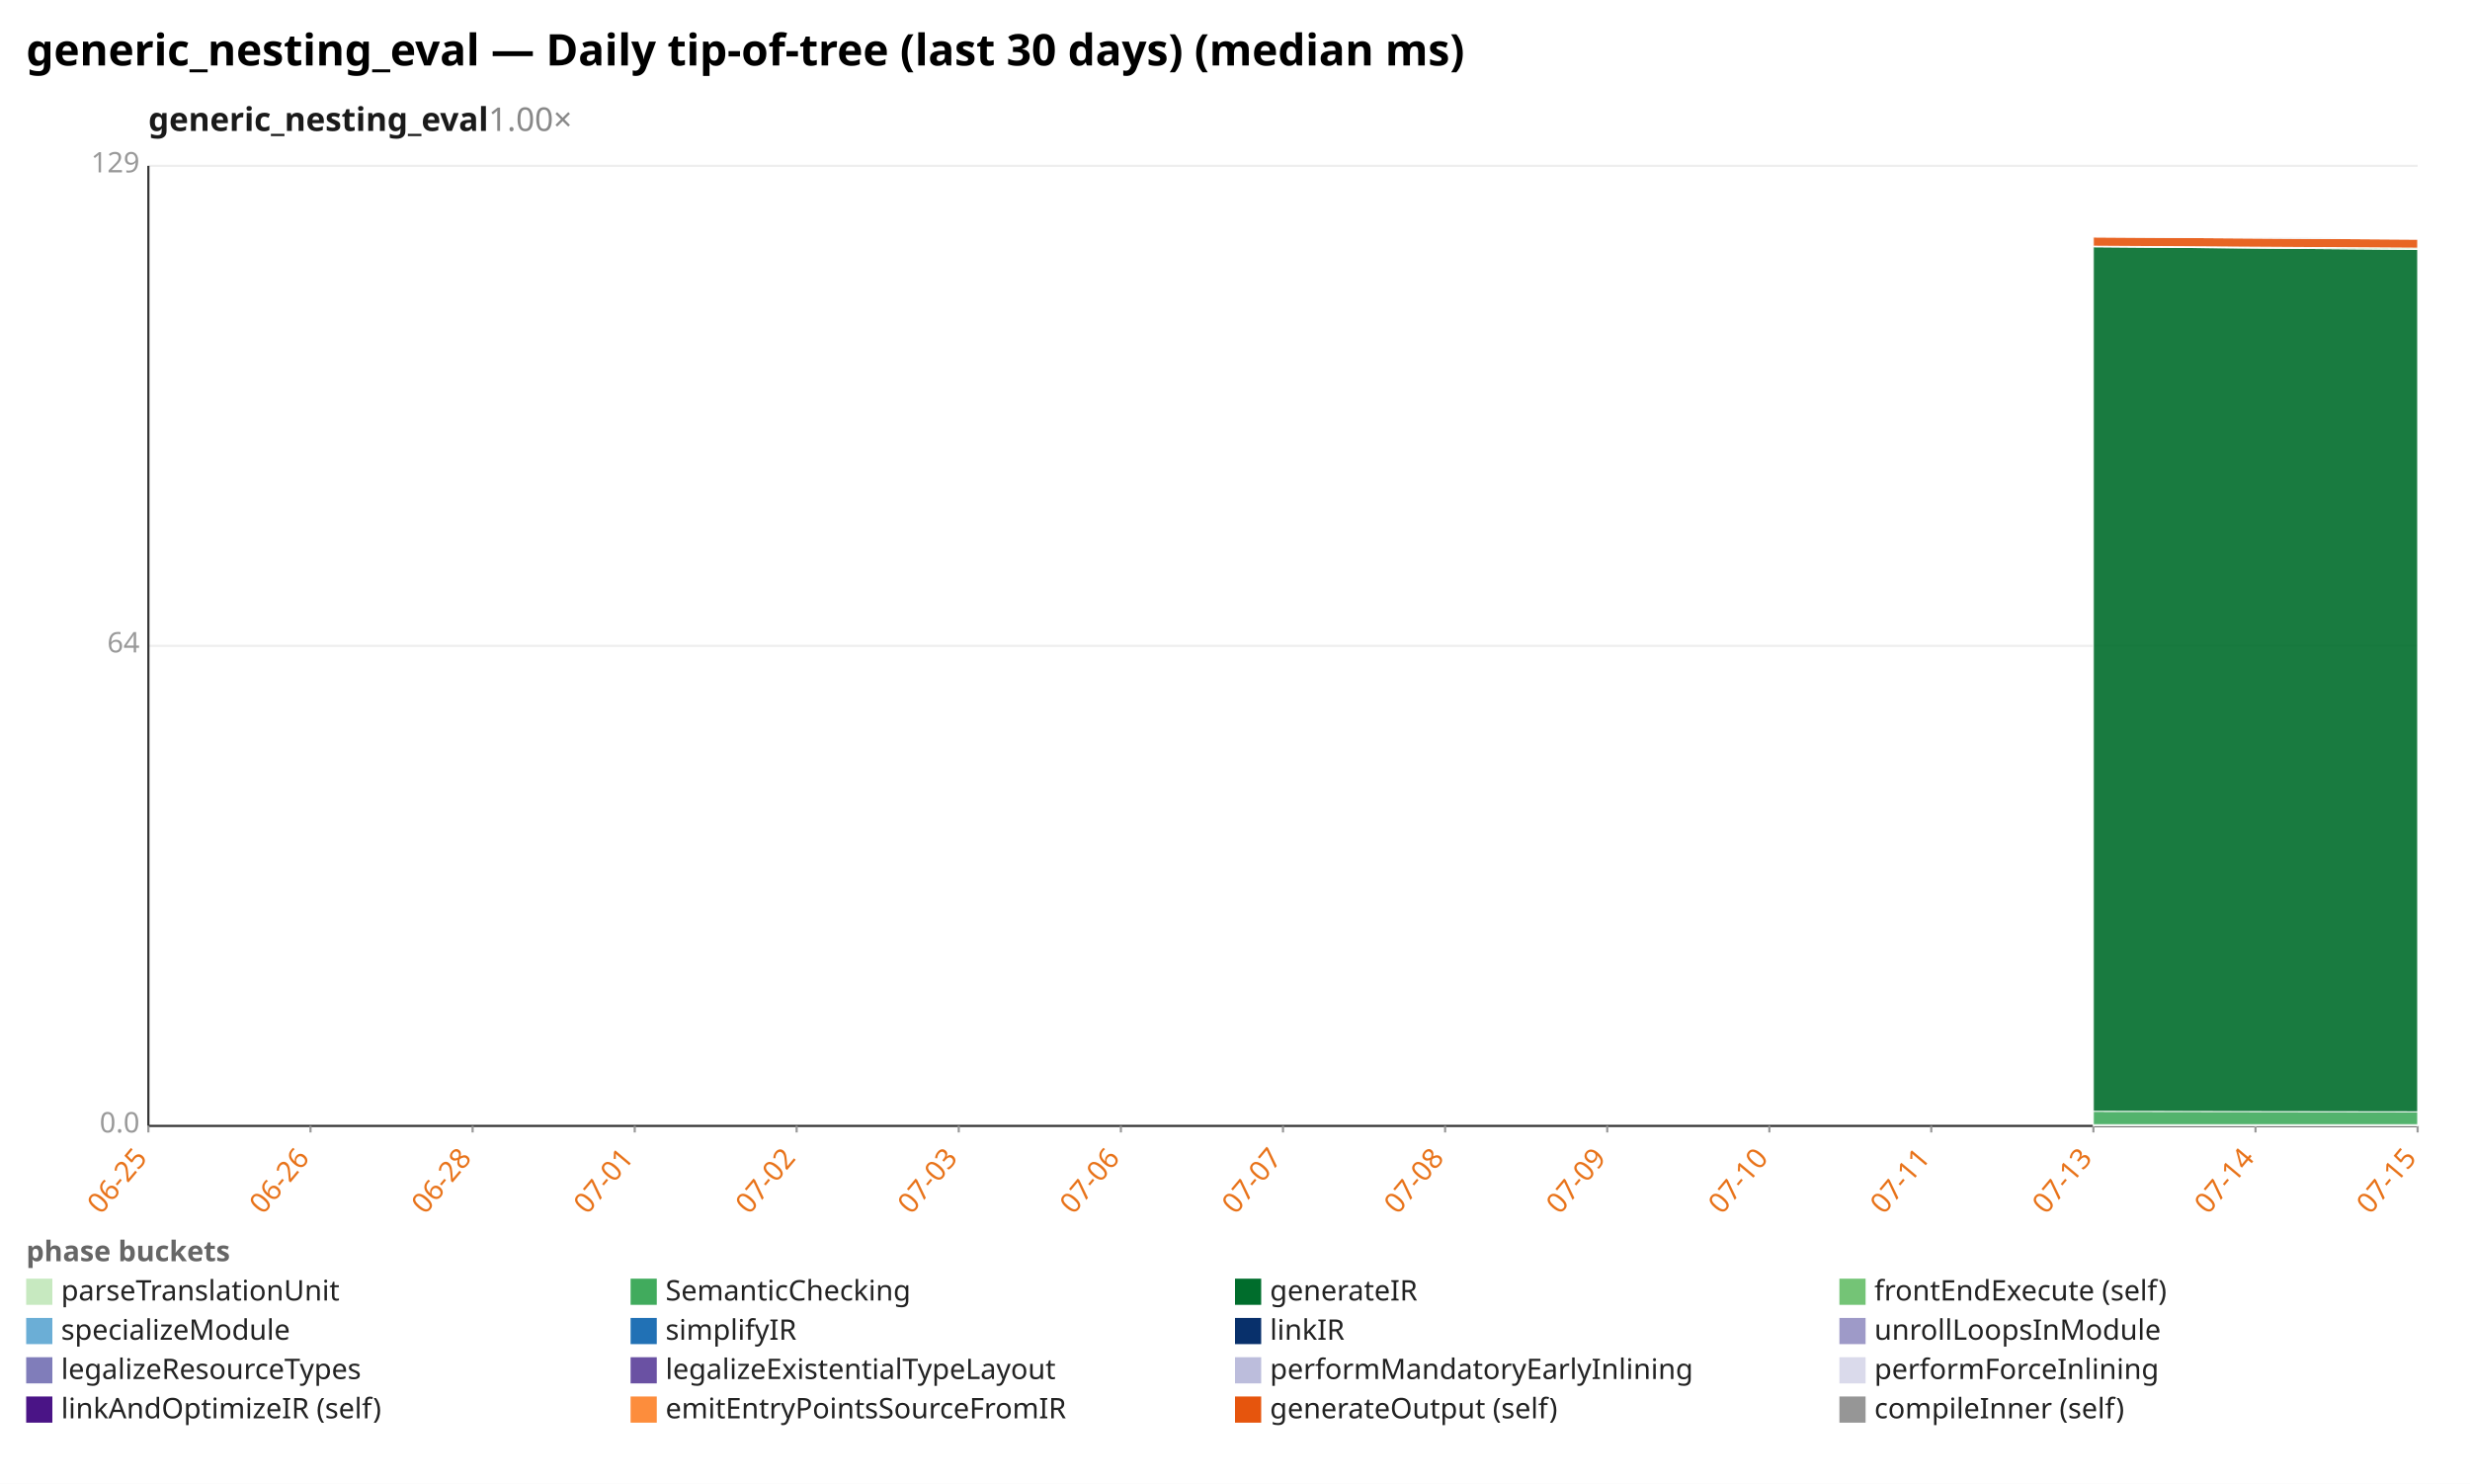
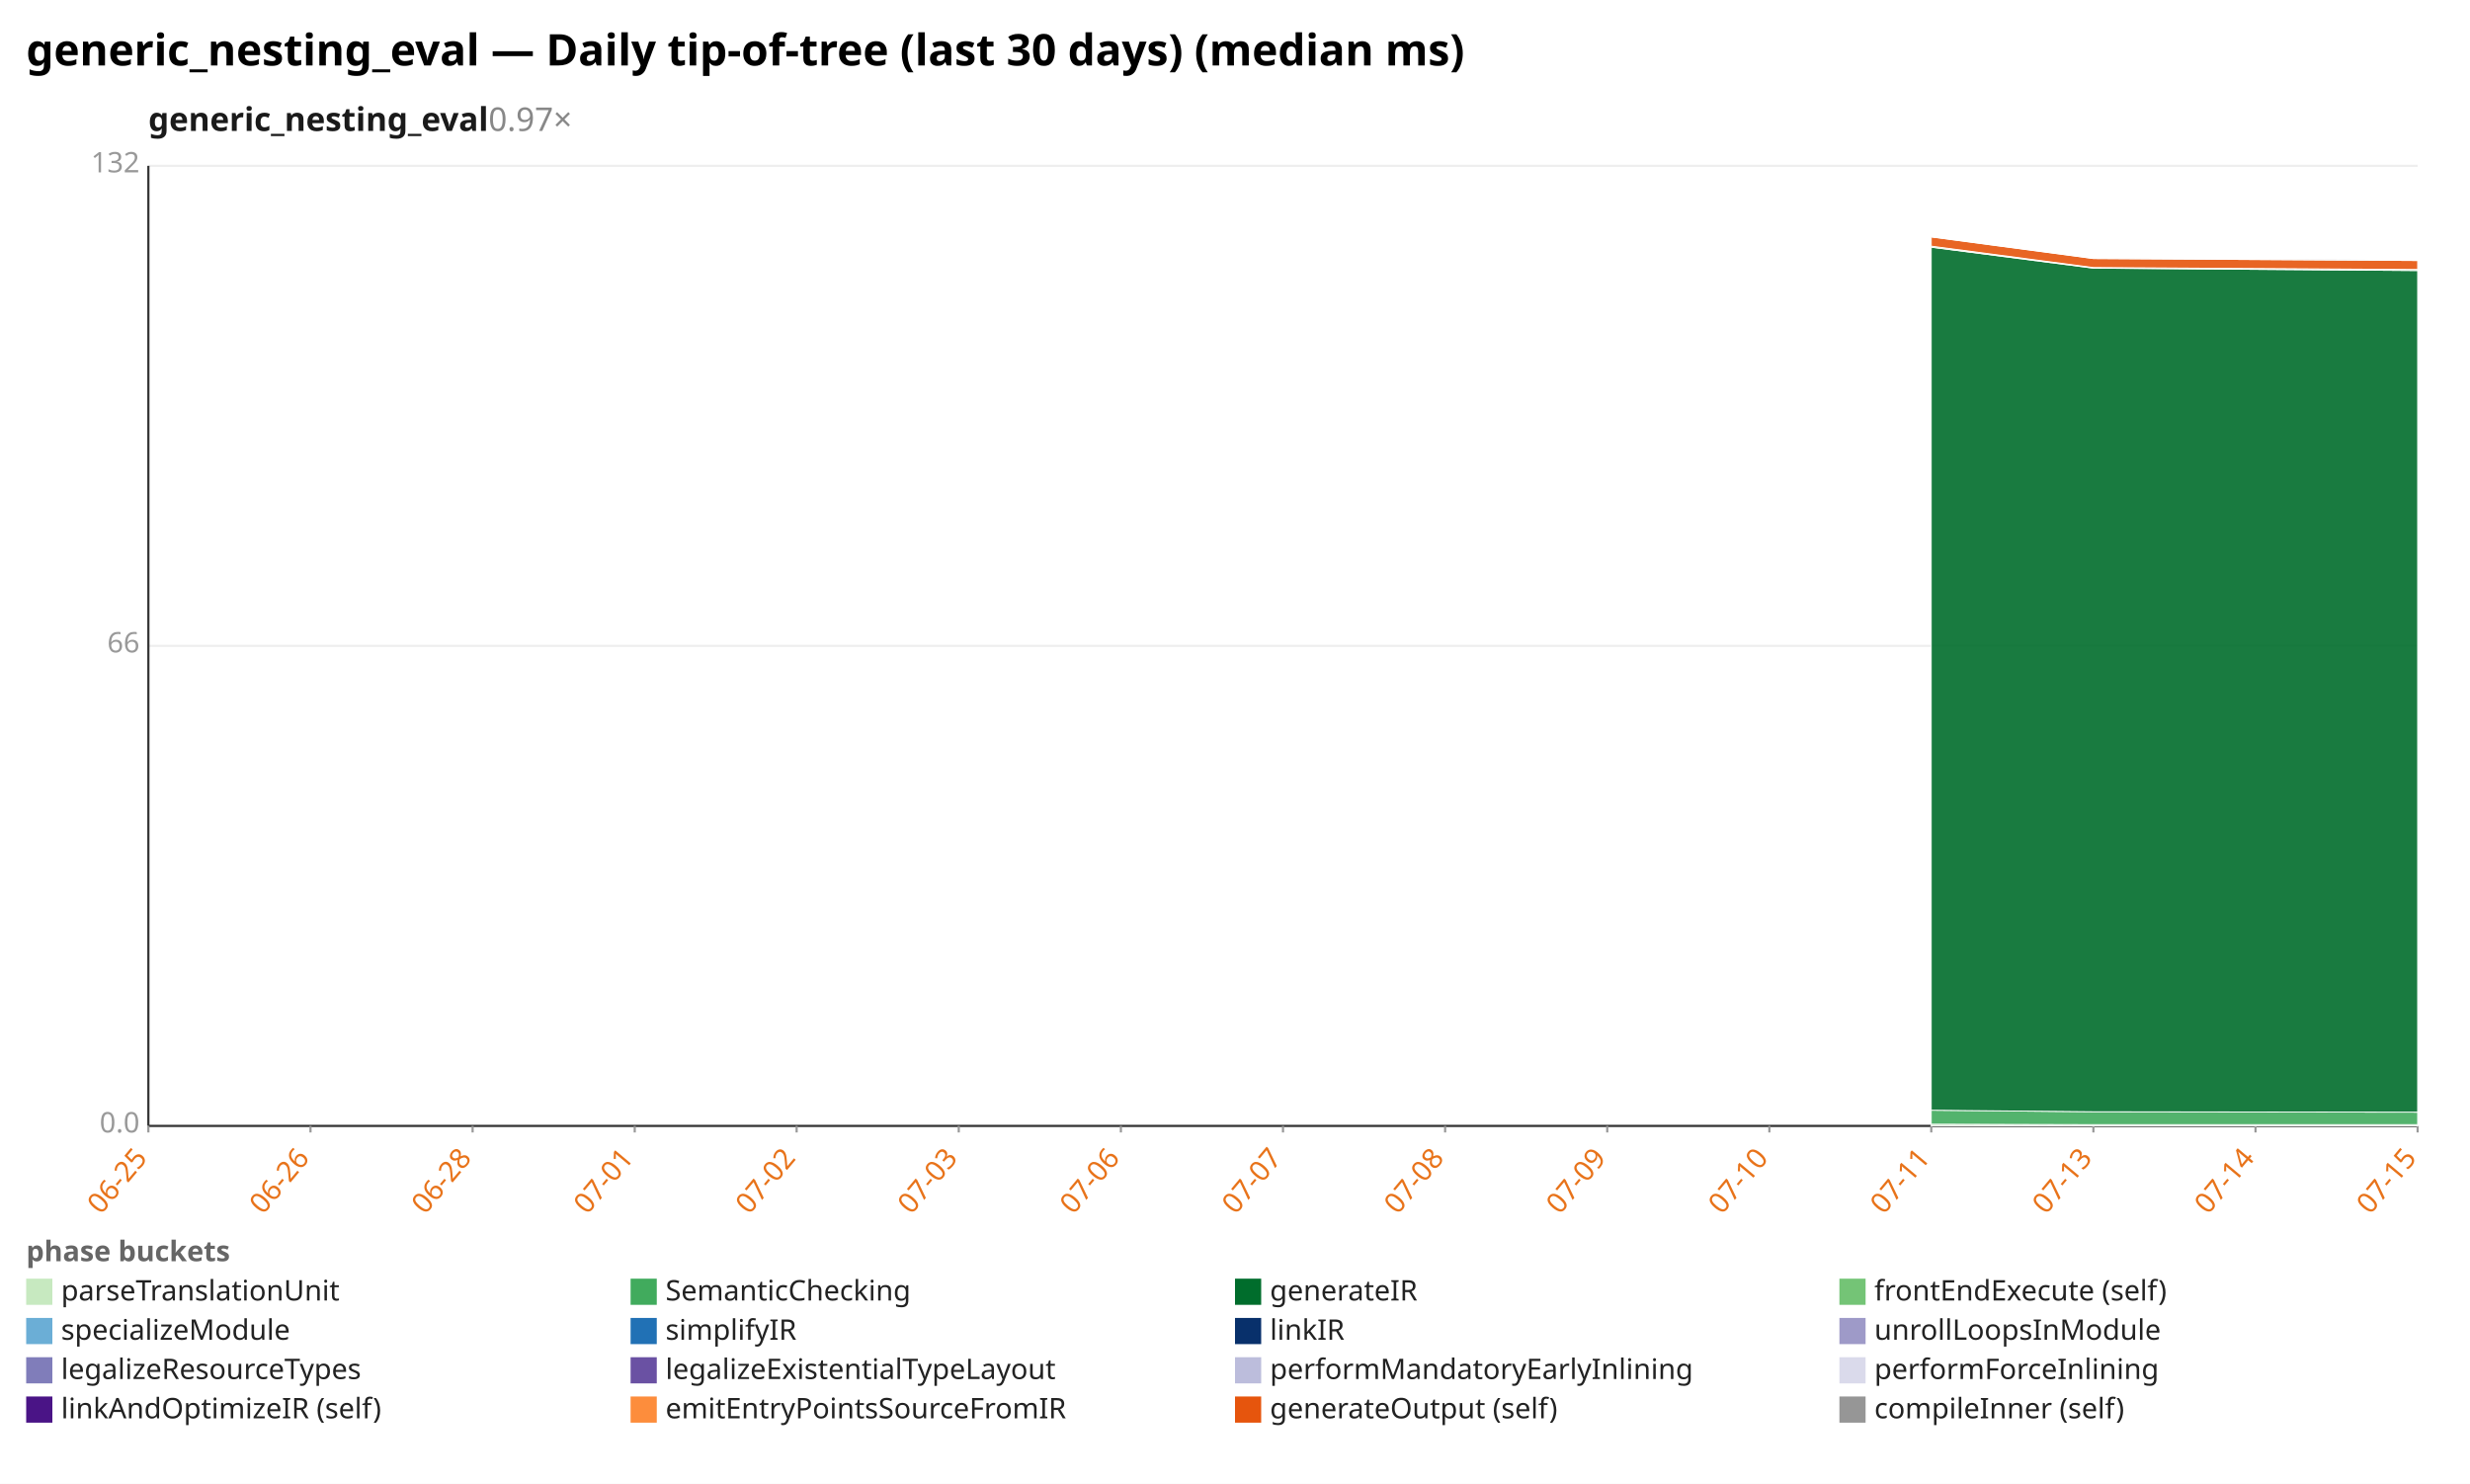
<svg xmlns="http://www.w3.org/2000/svg" width="1132" height="680" viewBox="0 0 1132 680" preserveAspectRatio="xMidYMid meet" font-family="sans-serif" font-size="13">
  <rect width="1132" height="680" fill="white" />
  <text x="12" y="30" font-size="20" font-weight="bold">generic_nesting_eval — Daily tip-of-tree (last 30 days) (median ms)</text>
-   <text x="68" y="60" font-size="15" font-weight="600" fill="#1a1a1a">generic_nesting_eval<tspan fill="#888" font-weight="400" text-decoration="none">  1.00×</tspan>
+   <text x="68" y="60" font-size="15" font-weight="600" fill="#1a1a1a">generic_nesting_eval<tspan fill="#888" font-weight="400" text-decoration="none">  0.97×</tspan>
  </text>
  <line x1="68.0" y1="516.0" x2="1108.0" y2="516.0" stroke="#eee" />
  <text x="64.0" y="519.0" text-anchor="end" fill="#999">0.0</text>
  <line x1="68.0" y1="296.0" x2="1108.0" y2="296.0" stroke="#eee" />
-   <text x="64.0" y="299.0" text-anchor="end" fill="#999">64</text>
+   <text x="64.0" y="299.0" text-anchor="end" fill="#999">66</text>
  <line x1="68.0" y1="76.0" x2="1108.0" y2="76.0" stroke="#eee" />
-   <text x="64.0" y="79.0" text-anchor="end" fill="#999">129</text>
+   <text x="64.0" y="79.0" text-anchor="end" fill="#999">132</text>
  <line x1="68.0" y1="76.0" x2="68.0" y2="516.0" stroke="#333" />
  <line x1="68.0" y1="516.0" x2="1108.0" y2="516.0" stroke="#333" />
  <line x1="68.0" y1="516.0" x2="68.0" y2="519.0" stroke="#999" />
  <text x="68.0" y="531.0" text-anchor="end" fill="#e8731a" transform="rotate(-50 68.0 531.0)">06-25</text>
  <line x1="142.3" y1="516.0" x2="142.3" y2="519.0" stroke="#999" />
  <text x="142.3" y="531.0" text-anchor="end" fill="#e8731a" transform="rotate(-50 142.3 531.0)">06-26</text>
  <line x1="216.6" y1="516.0" x2="216.6" y2="519.0" stroke="#999" />
  <text x="216.6" y="531.0" text-anchor="end" fill="#e8731a" transform="rotate(-50 216.6 531.0)">06-28</text>
  <line x1="290.9" y1="516.0" x2="290.9" y2="519.0" stroke="#999" />
  <text x="290.9" y="531.0" text-anchor="end" fill="#e8731a" transform="rotate(-50 290.9 531.0)">07-01</text>
  <line x1="365.1" y1="516.0" x2="365.1" y2="519.0" stroke="#999" />
  <text x="365.1" y="531.0" text-anchor="end" fill="#e8731a" transform="rotate(-50 365.1 531.0)">07-02</text>
  <line x1="439.4" y1="516.0" x2="439.4" y2="519.0" stroke="#999" />
  <text x="439.4" y="531.0" text-anchor="end" fill="#e8731a" transform="rotate(-50 439.4 531.0)">07-03</text>
  <line x1="513.7" y1="516.0" x2="513.7" y2="519.0" stroke="#999" />
  <text x="513.7" y="531.0" text-anchor="end" fill="#e8731a" transform="rotate(-50 513.7 531.0)">07-06</text>
  <line x1="588.0" y1="516.0" x2="588.0" y2="519.0" stroke="#999" />
  <text x="588.0" y="531.0" text-anchor="end" fill="#e8731a" transform="rotate(-50 588.0 531.0)">07-07</text>
  <line x1="662.3" y1="516.0" x2="662.3" y2="519.0" stroke="#999" />
  <text x="662.3" y="531.0" text-anchor="end" fill="#e8731a" transform="rotate(-50 662.3 531.0)">07-08</text>
  <line x1="736.6" y1="516.0" x2="736.6" y2="519.0" stroke="#999" />
  <text x="736.6" y="531.0" text-anchor="end" fill="#e8731a" transform="rotate(-50 736.6 531.0)">07-09</text>
  <line x1="810.9" y1="516.0" x2="810.9" y2="519.0" stroke="#999" />
  <text x="810.9" y="531.0" text-anchor="end" fill="#e8731a" transform="rotate(-50 810.9 531.0)">07-10</text>
  <line x1="885.1" y1="516.0" x2="885.1" y2="519.0" stroke="#999" />
  <text x="885.1" y="531.0" text-anchor="end" fill="#e8731a" transform="rotate(-50 885.1 531.0)">07-11</text>
  <line x1="959.4" y1="516.0" x2="959.4" y2="519.0" stroke="#999" />
  <text x="959.4" y="531.0" text-anchor="end" fill="#e8731a" transform="rotate(-50 959.4 531.0)">07-13</text>
  <line x1="1033.7" y1="516.0" x2="1033.7" y2="519.0" stroke="#999" />
  <text x="1033.7" y="531.0" text-anchor="end" fill="#e8731a" transform="rotate(-50 1033.7 531.0)">07-14</text>
  <line x1="1108.0" y1="516.0" x2="1108.0" y2="519.0" stroke="#999" />
  <text x="1108.0" y="531.0" text-anchor="end" fill="#e8731a" transform="rotate(-50 1108.0 531.0)">07-15</text>
-   <polygon points="959.4,515.4 1108.0,515.4 1108.0,516.0 959.4,516.0" fill="#c7e9c0" fill-opacity="0.9" stroke="#fff" stroke-width="0.4" />
-   <polygon points="959.4,509.3 1108.0,509.5 1108.0,515.4 959.4,515.4" fill="#41ab5d" fill-opacity="0.9" stroke="#fff" stroke-width="0.4" />
-   <polygon points="959.4,113.1 1108.0,114.3 1108.0,509.5 959.4,509.3" fill="#006d2c" fill-opacity="0.9" stroke="#fff" stroke-width="0.4" />
-   <polygon points="959.4,112.8 1108.0,113.7 1108.0,114.3 959.4,113.1" fill="#74c476" fill-opacity="0.9" stroke="#fff" stroke-width="0.4" />
-   <polygon points="959.4,108.6 1108.0,109.6 1108.0,113.7 959.4,112.8" fill="#e6550d" fill-opacity="0.9" stroke="#fff" stroke-width="0.4" />
-   <polygon points="959.4,108.6 1108.0,109.3 1108.0,109.6 959.4,108.6" fill="#969696" fill-opacity="0.9" stroke="#fff" stroke-width="0.4" />
+   <polygon points="885.1,515.2 959.4,515.4 1108.0,515.4 1108.0,516.0 959.4,516.0 885.1,516.0" fill="#c7e9c0" fill-opacity="0.9" stroke="#fff" stroke-width="0.4" />
+   <polygon points="885.1,508.8 959.4,509.5 1108.0,509.7 1108.0,515.4 959.4,515.4 885.1,515.2" fill="#41ab5d" fill-opacity="0.9" stroke="#fff" stroke-width="0.4" />
+   <polygon points="885.1,113.3 959.4,122.9 1108.0,124.0 1108.0,509.7 959.4,509.5 885.1,508.8" fill="#006d2c" fill-opacity="0.9" stroke="#fff" stroke-width="0.4" />
+   <polygon points="885.1,112.8 959.4,122.6 1108.0,123.5 1108.0,124.0 959.4,122.9 885.1,113.3" fill="#74c476" fill-opacity="0.9" stroke="#fff" stroke-width="0.4" />
+   <polygon points="885.1,108.6 959.4,118.5 1108.0,119.4 1108.0,123.5 959.4,122.6 885.1,112.8" fill="#e6550d" fill-opacity="0.9" stroke="#fff" stroke-width="0.4" />
+   <polygon points="885.1,108.6 959.4,118.5 1108.0,119.2 1108.0,119.4 959.4,118.5 885.1,108.6" fill="#969696" fill-opacity="0.9" stroke="#fff" stroke-width="0.4" />
  <text x="12" y="578" fill="#666" font-weight="600">phase buckets</text>
  <rect x="12" y="586" width="12" height="12" fill="#c7e9c0" />
  <text x="28" y="596" fill="#222">parseTranslationUnit</text>
  <rect x="289" y="586" width="12" height="12" fill="#41ab5d" />
  <text x="305" y="596" fill="#222">SemanticChecking</text>
  <rect x="566" y="586" width="12" height="12" fill="#006d2c" />
  <text x="582" y="596" fill="#222">generateIR</text>
  <rect x="843" y="586" width="12" height="12" fill="#74c476" />
  <text x="859" y="596" fill="#222">frontEndExecute (self)</text>
  <rect x="12" y="604" width="12" height="12" fill="#6baed6" />
  <text x="28" y="614" fill="#222">specializeModule</text>
  <rect x="289" y="604" width="12" height="12" fill="#2171b5" />
  <text x="305" y="614" fill="#222">simplifyIR</text>
  <rect x="566" y="604" width="12" height="12" fill="#08306b" />
  <text x="582" y="614" fill="#222">linkIR</text>
  <rect x="843" y="604" width="12" height="12" fill="#9e9ac8" />
  <text x="859" y="614" fill="#222">unrollLoopsInModule</text>
  <rect x="12" y="622" width="12" height="12" fill="#807dba" />
  <text x="28" y="632" fill="#222">legalizeResourceTypes</text>
  <rect x="289" y="622" width="12" height="12" fill="#6a51a3" />
  <text x="305" y="632" fill="#222">legalizeExistentialTypeLayout</text>
  <rect x="566" y="622" width="12" height="12" fill="#bcbddc" />
  <text x="582" y="632" fill="#222">performMandatoryEarlyInlining</text>
  <rect x="843" y="622" width="12" height="12" fill="#dadaeb" />
  <text x="859" y="632" fill="#222">performForceInlining</text>
  <rect x="12" y="640" width="12" height="12" fill="#4a1486" />
  <text x="28" y="650" fill="#222">linkAndOptimizeIR (self)</text>
  <rect x="289" y="640" width="12" height="12" fill="#fd8d3c" />
  <text x="305" y="650" fill="#222">emitEntryPointsSourceFromIR</text>
  <rect x="566" y="640" width="12" height="12" fill="#e6550d" />
  <text x="582" y="650" fill="#222">generateOutput (self)</text>
  <rect x="843" y="640" width="12" height="12" fill="#969696" />
  <text x="859" y="650" fill="#222">compileInner (self)</text>
</svg>
